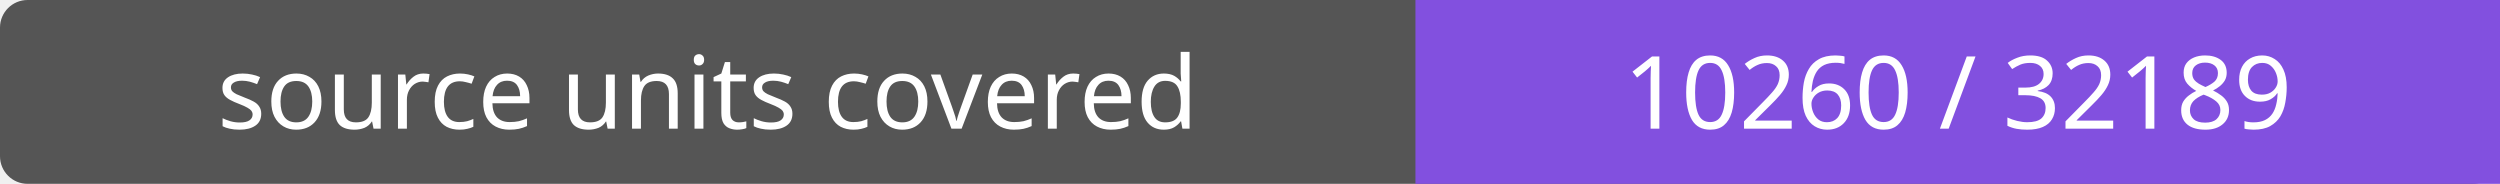
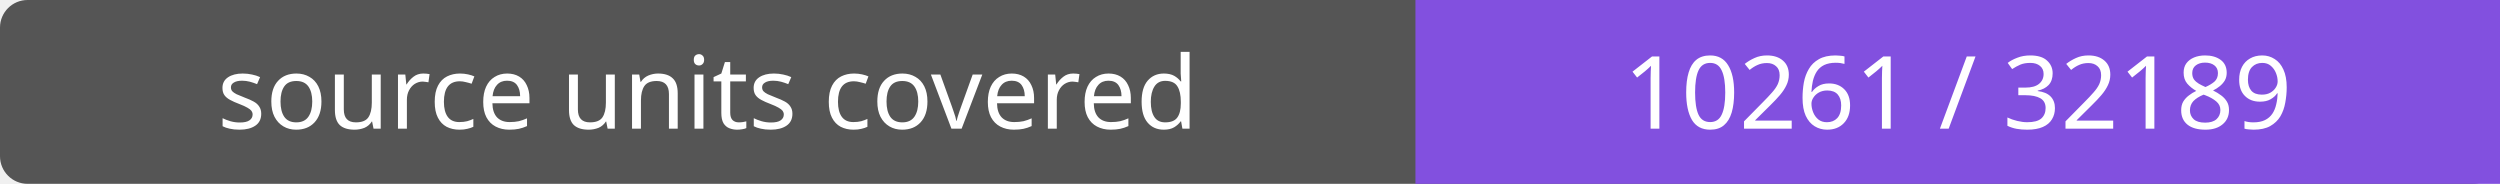
- <svg xmlns="http://www.w3.org/2000/svg" width="272" height="20" role="img" aria-label="source units covered: 10260 / 32189">
+ <svg xmlns="http://www.w3.org/2000/svg" width="272" height="20" role="img" aria-label="source units covered: 10261 / 32189">
  <rect width="272" height="20" rx="3" fill="#555" />
  <path fill="#8250df" d="M154 0h118v20H154z" />
  <g fill="#fff" text-anchor="middle" font-family="Verdana,sans-serif" font-size="11">
    <text x="77.0" y="14">source units covered</text>
-     <text x="213.0" y="14">10260 / 32189</text>
+     <text x="213.0" y="14">10261 / 32189</text>
  </g>
</svg>
